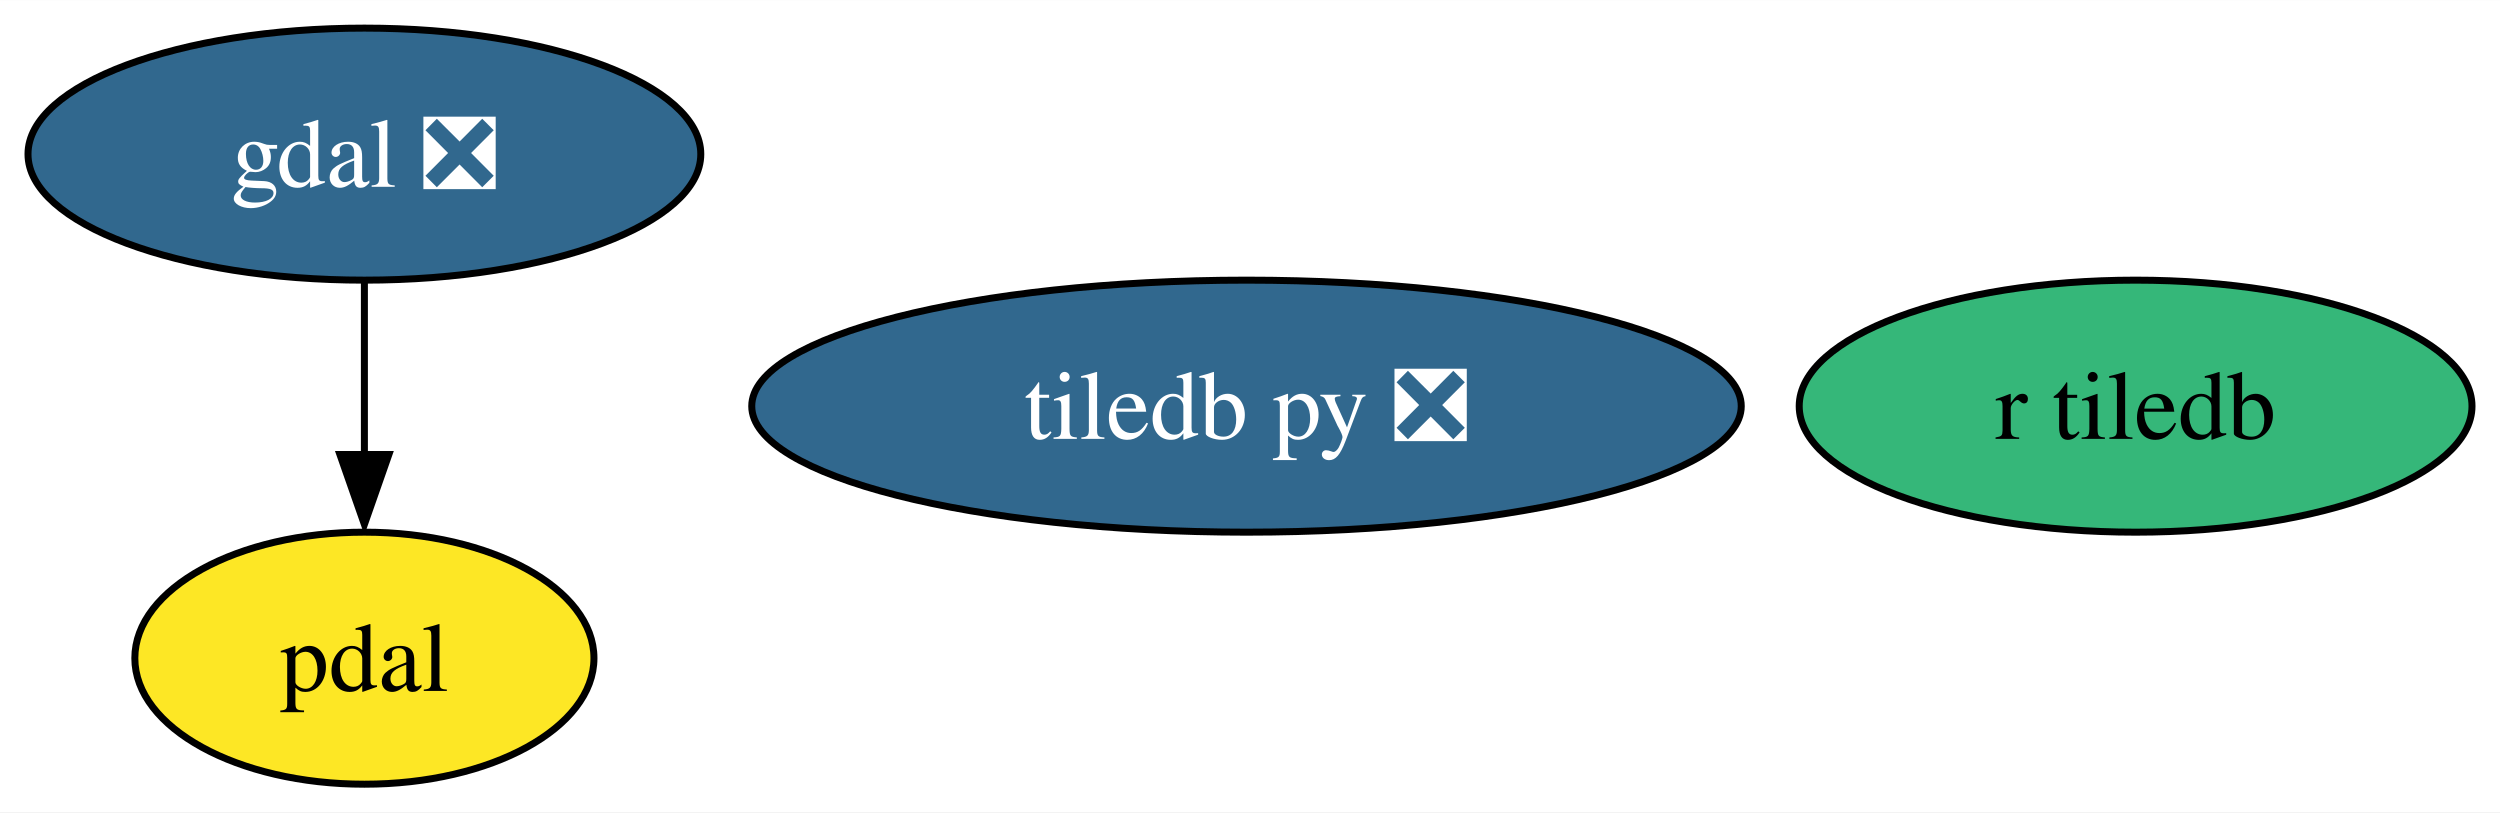
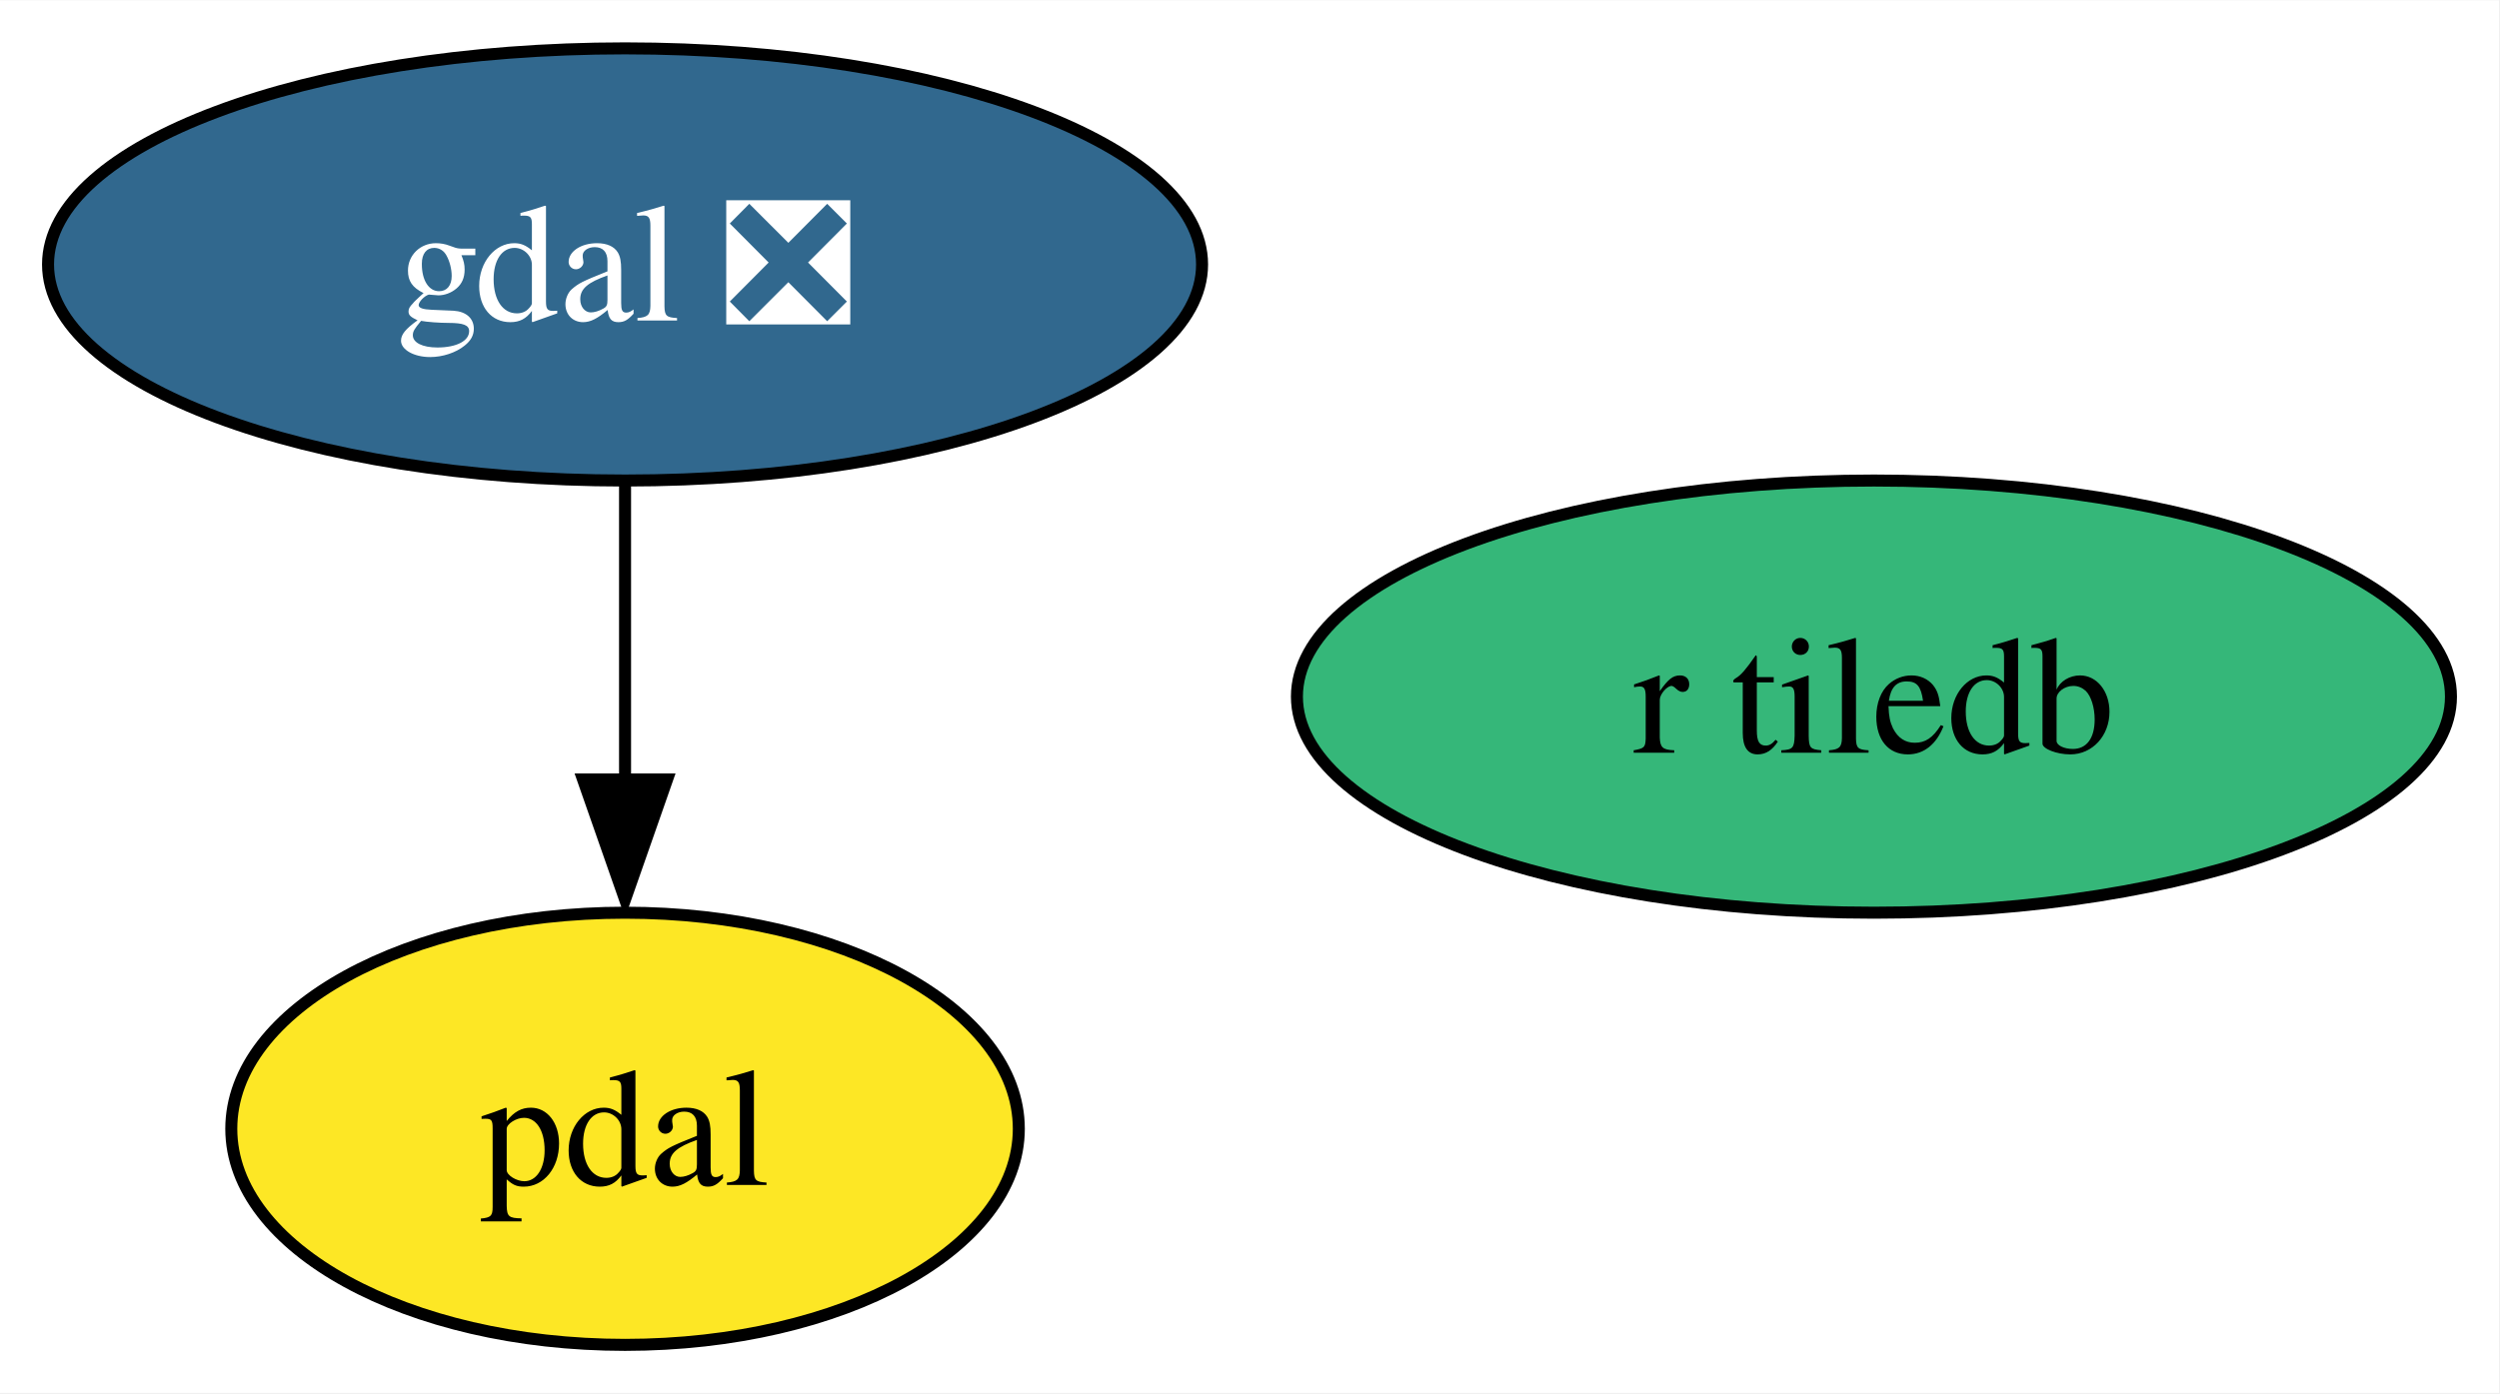
- <svg xmlns="http://www.w3.org/2000/svg" xmlns:xlink="http://www.w3.org/1999/xlink" width="357pt" height="116pt" viewBox="0.00 0.00 357.10 116.00">
+ <svg xmlns="http://www.w3.org/2000/svg" xmlns:xlink="http://www.w3.org/1999/xlink" width="208pt" height="116pt" viewBox="0.00 0.00 208.10 116.00">
  <g id="graph0" class="graph" transform="scale(1 1) rotate(0) translate(4 112)">
-     <polygon fill="white" stroke="none" points="-4,4 -4,-112 353.1,-112 353.1,4 -4,4" />
+     <polygon fill="white" stroke="none" points="-4,4 -4,-112 204.1,-112 204.1,4 -4,4" />
    <g id="node1" class="node">
      <g id="a_node1">
        <a xlink:href="https://github.com/conda-forge/gdal-feedstock/pull/780" xlink:title="gdal ❎">
          <ellipse fill="#31688e" stroke="black" cx="48.05" cy="-90" rx="48.05" ry="18" />
          <text text-anchor="middle" x="48.05" y="-85.33" font-family="Times,serif" font-size="14.00" fill="white">gdal ❎</text>
        </a>
      </g>
    </g>
-     <g id="node3" class="node">
-       <g id="a_node3">
+     <g id="node2" class="node">
+       <g id="a_node2">
        <a xlink:href="https://github.com/conda-forge/pdal-feedstock" xlink:title="pdal">
          <ellipse fill="#fde725" stroke="black" cx="48.05" cy="-18" rx="32.79" ry="18" />
          <text text-anchor="middle" x="48.05" y="-13.32" font-family="Times,serif" font-size="14.00">pdal</text>
        </a>
      </g>
    </g>
    <g id="edge1" class="edge">
      <path fill="none" stroke="black" d="M48.05,-71.7C48.05,-64.24 48.05,-55.32 48.05,-46.97" />
      <polygon fill="black" stroke="black" points="51.55,-47.1 48.05,-37.1 44.55,-47.1 51.55,-47.1" />
    </g>
-     <g id="node2" class="node">
-       <g id="a_node2">
-         <a xlink:href="https://github.com/conda-forge/tiledb-py-feedstock/pull/173" xlink:title="tiledb py ❎">
-           <ellipse fill="#31688e" stroke="black" cx="174.05" cy="-54" rx="70.67" ry="18" />
-           <text text-anchor="middle" x="174.05" y="-49.33" font-family="Times,serif" font-size="14.00" fill="white">tiledb py ❎</text>
-         </a>
-       </g>
-     </g>
-     <g id="node4" class="node">
-       <g id="a_node4">
+     <g id="node3" class="node">
+       <g id="a_node3">
        <a xlink:href="https://github.com/conda-forge/r-tiledb-feedstock" xlink:title="r tiledb">
-           <ellipse fill="#35b779" stroke="black" cx="301.05" cy="-54" rx="48.05" ry="18" />
-           <text text-anchor="middle" x="301.05" y="-49.33" font-family="Times,serif" font-size="14.00">r tiledb</text>
+           <ellipse fill="#35b779" stroke="black" cx="152.05" cy="-54" rx="48.05" ry="18" />
+           <text text-anchor="middle" x="152.05" y="-49.33" font-family="Times,serif" font-size="14.00">r tiledb</text>
        </a>
      </g>
    </g>
  </g>
</svg>
